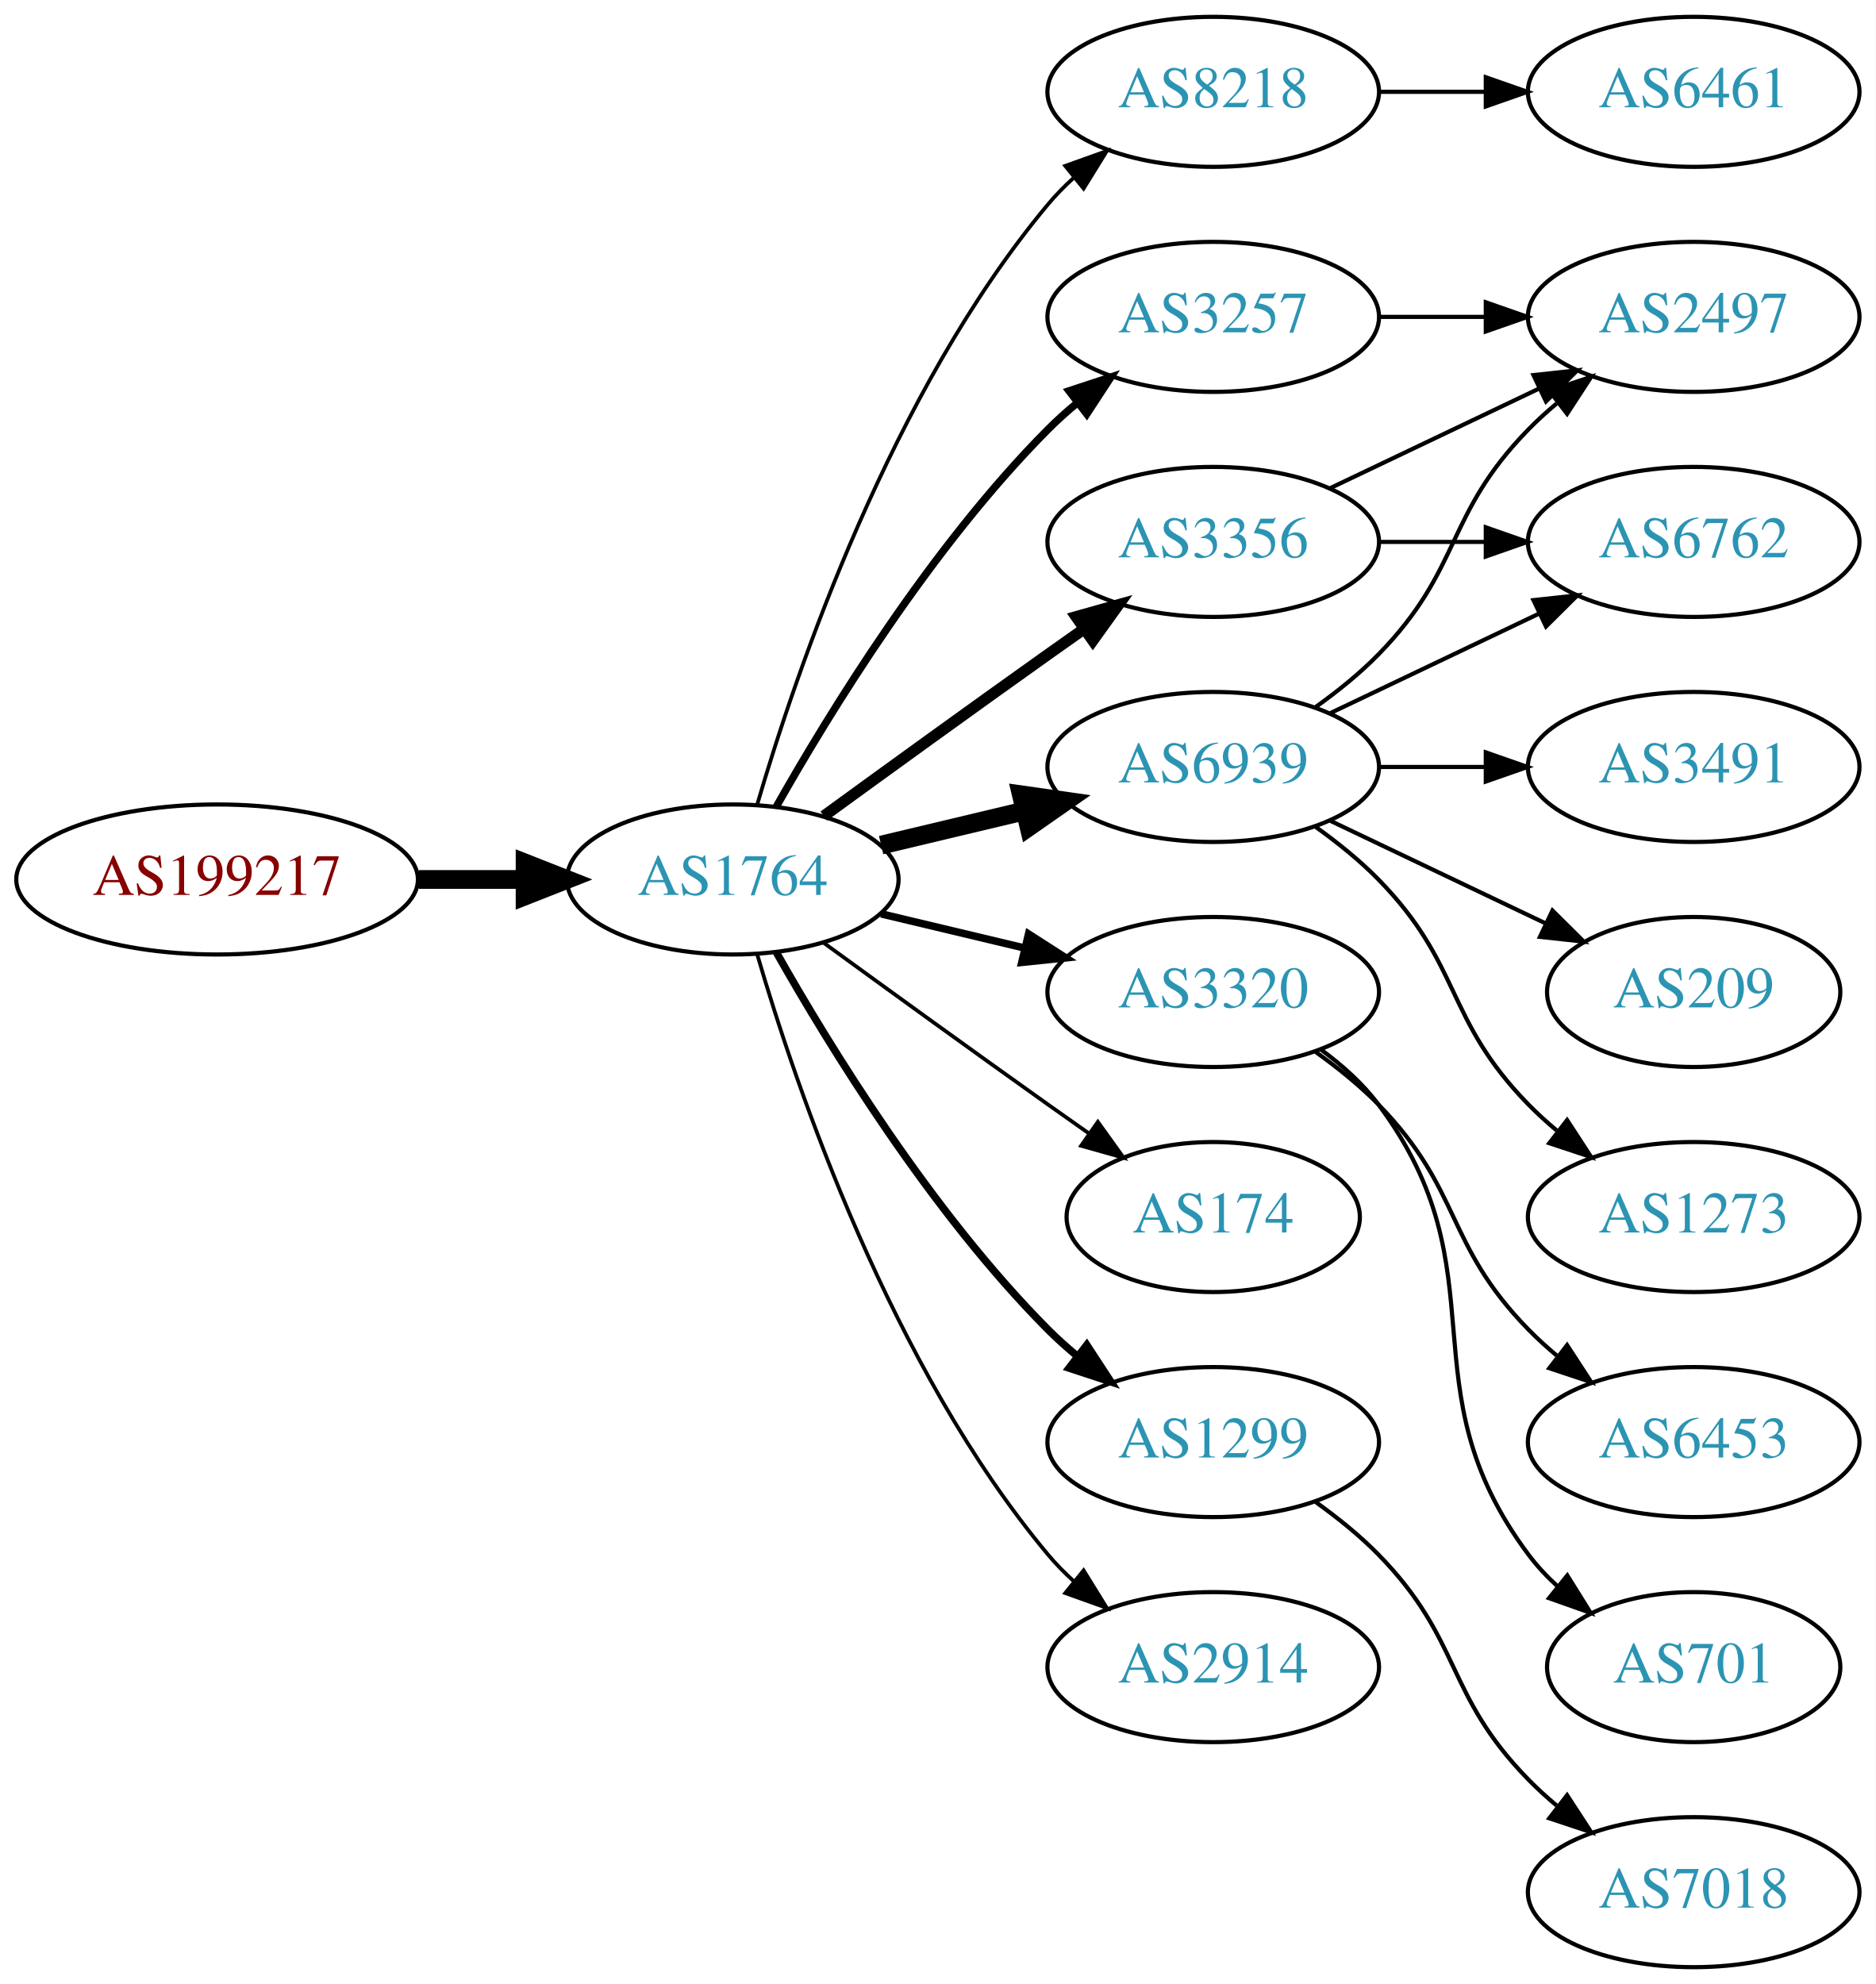
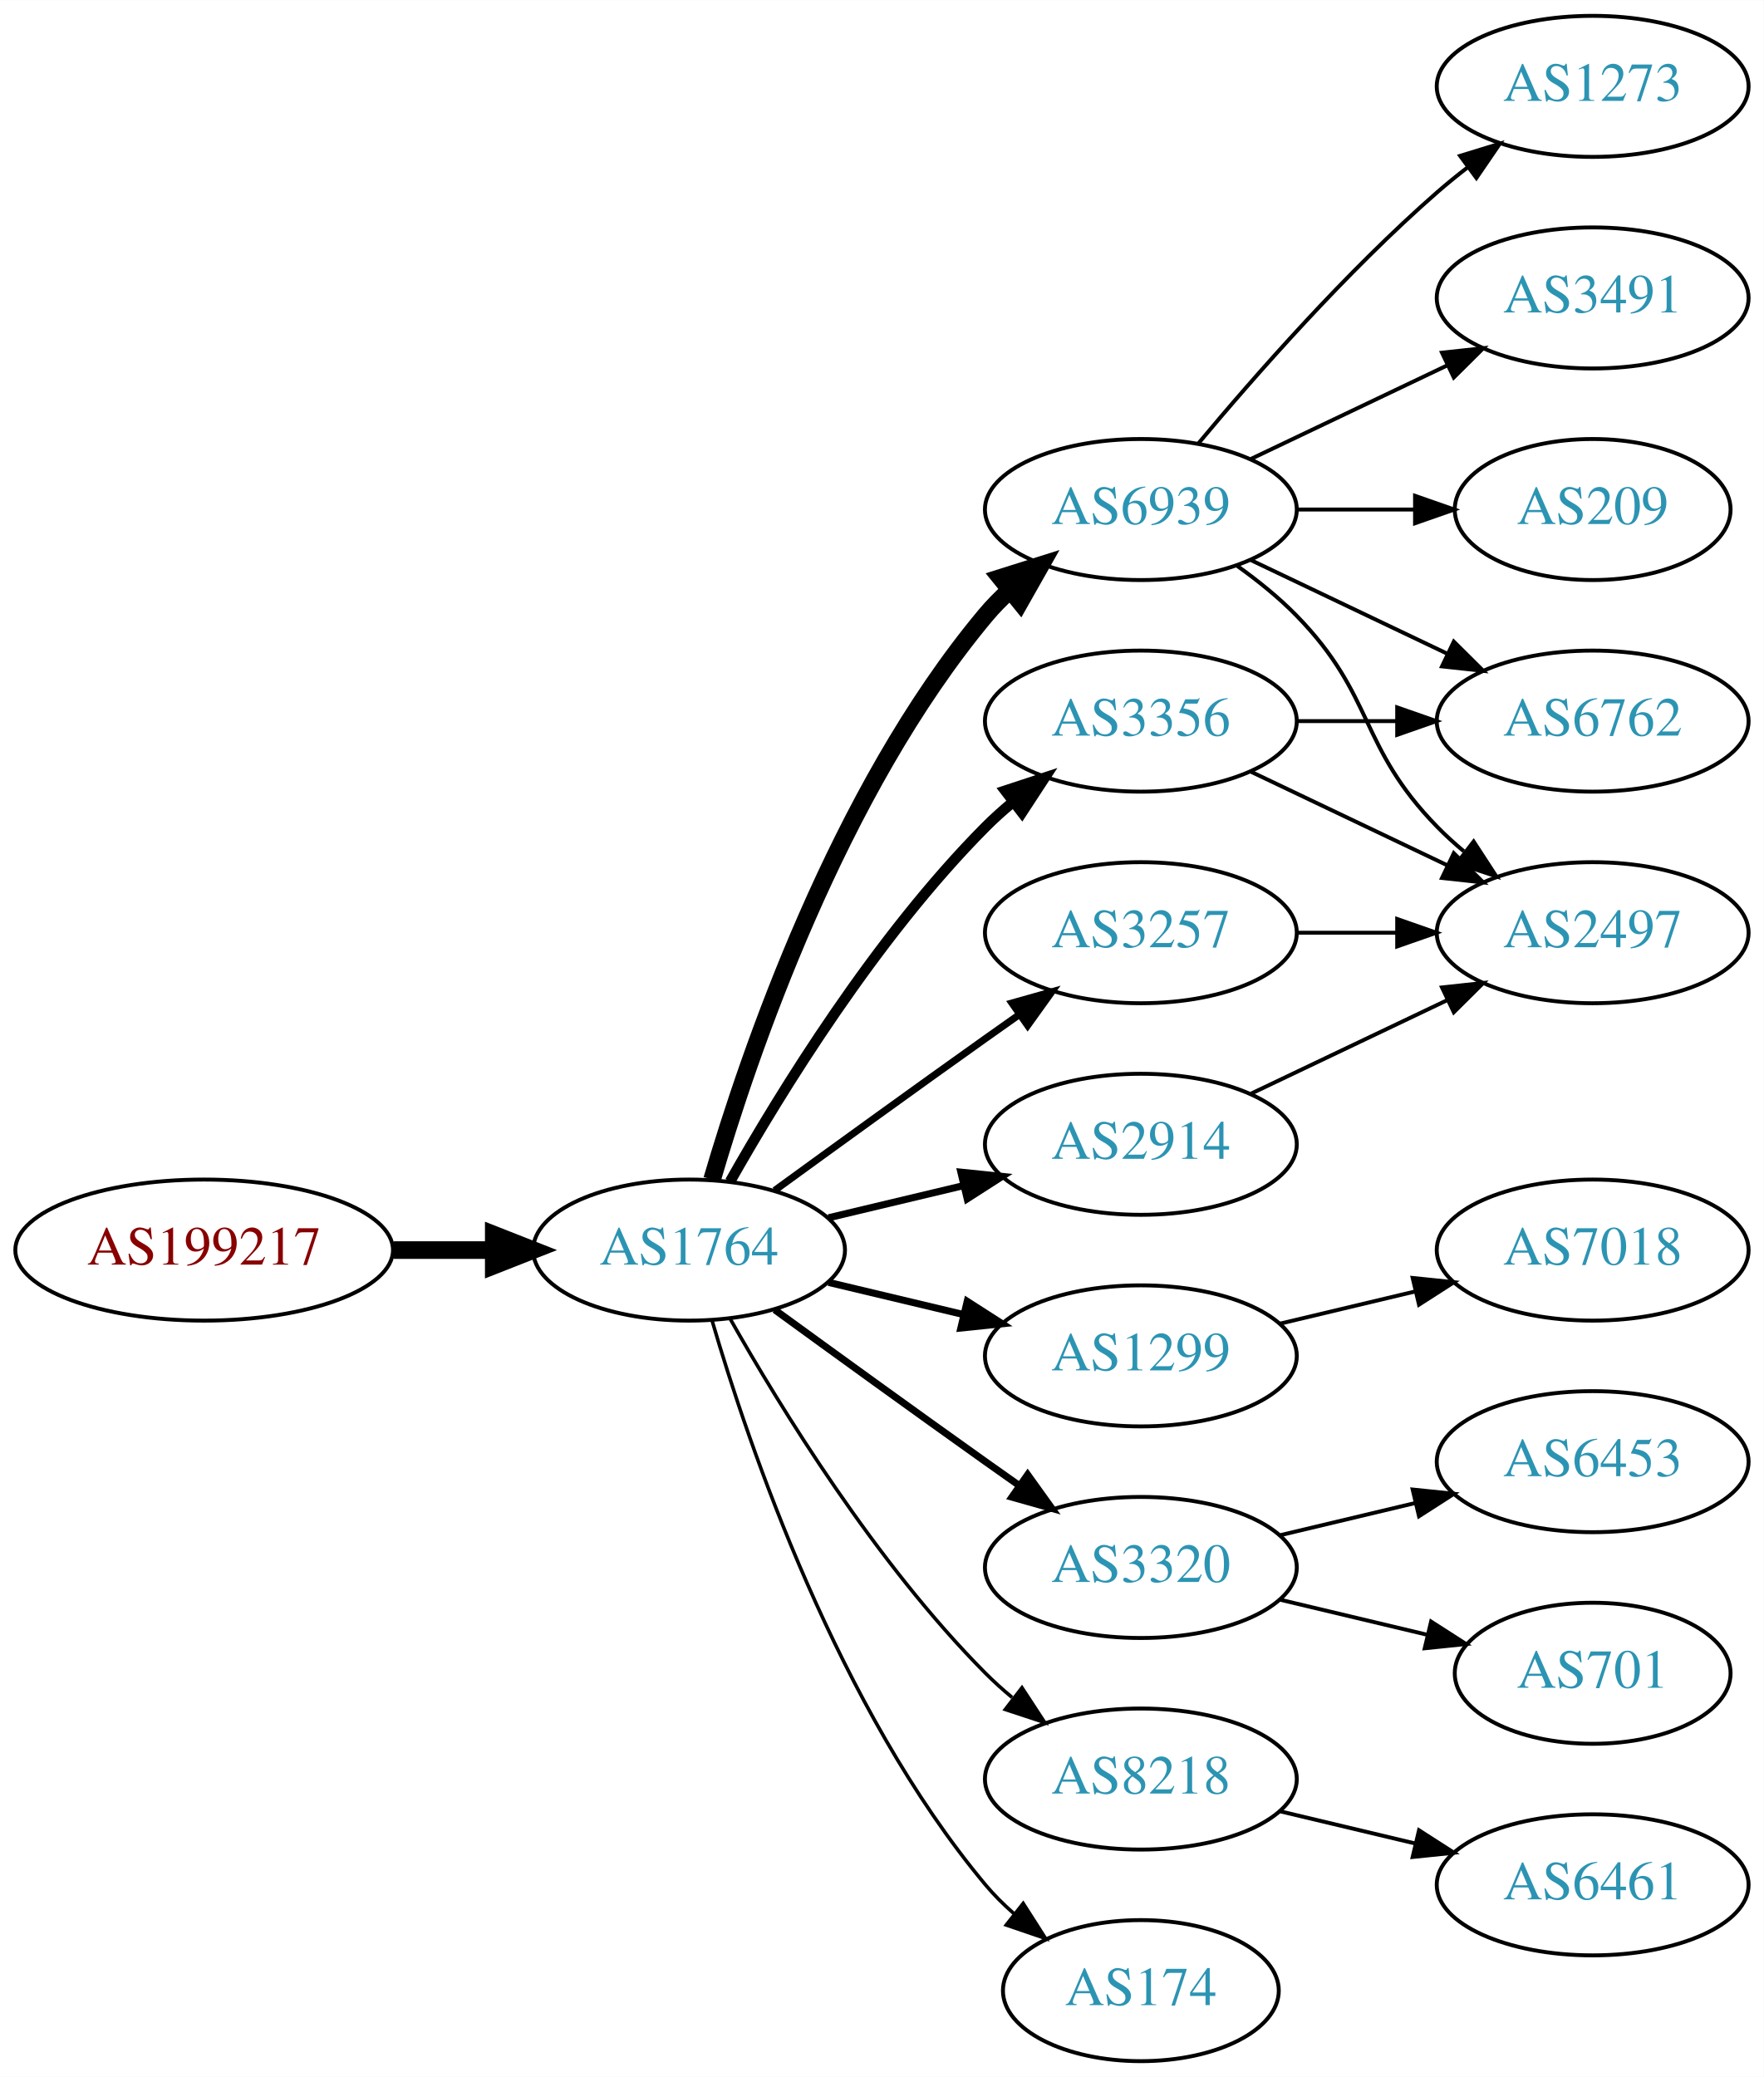
- <svg xmlns="http://www.w3.org/2000/svg" xmlns:xlink="http://www.w3.org/1999/xlink" width="450pt" height="476pt" viewBox="0.00 0.00 450.07 476.00">
-   <g id="graph0" class="graph" transform="scale(1 1) rotate(0) translate(4 472)">
-     <polygon fill="white" stroke="none" points="-4,4 -4,-472 446.07,-472 446.07,4 -4,4" />
+ <svg xmlns="http://www.w3.org/2000/svg" xmlns:xlink="http://www.w3.org/1999/xlink" width="450pt" height="530pt" viewBox="0.00 0.00 450.07 530.00">
+   <g id="graph0" class="graph" transform="scale(1 1) rotate(0) translate(4 526)">
+     <polygon fill="white" stroke="none" points="-4,4 -4,-526 446.07,-526 446.07,4 -4,4" />
    <g id="node1" class="node">
      <g id="a_node1">
        <a xlink:href="/asn/199217" xlink:title="AS199217 ~ IKARUS Security Software GmbH [AT]">
-           <ellipse fill="#ffffff" stroke="black" cx="48.096" cy="-261" rx="48.192" ry="18" />
-           <text text-anchor="middle" x="48.096" y="-257.3" font-family="Times,serif" font-size="14.00" fill="#880000">AS199217</text>
+           <ellipse fill="#ffffff" stroke="black" cx="48.096" cy="-207" rx="48.192" ry="18" />
+           <text text-anchor="middle" x="48.096" y="-203.3" font-family="Times,serif" font-size="14.00" fill="#880000">AS199217</text>
        </a>
      </g>
    </g>
    <g id="node2" class="node">
      <g id="a_node2">
        <a xlink:href="/asn/1764" xlink:title="AS1764 ~ NEXTLAYER-AS [AT]">
-           <ellipse fill="#ffffff" stroke="black" cx="171.838" cy="-261" rx="39.794" ry="18" />
-           <text text-anchor="middle" x="171.838" y="-257.3" font-family="Times,serif" font-size="14.00" fill="#2c94b3">AS1764</text>
+           <ellipse fill="#ffffff" stroke="black" cx="171.838" cy="-207" rx="39.794" ry="18" />
+           <text text-anchor="middle" x="171.838" y="-203.3" font-family="Times,serif" font-size="14.00" fill="#2c94b3">AS1764</text>
        </a>
      </g>
    </g>
    <g id="edge1" class="edge">
-       <path fill="none" stroke="black" stroke-width="4.5" d="M96.513,-261C104.867,-261 113.577,-261 121.969,-261" />
-       <polygon fill="black" stroke="black" stroke-width="4.5" points="122.004,-264.938 132.004,-261 122.004,-257.063 122.004,-264.938" />
+       <path fill="none" stroke="black" stroke-width="4.5" d="M96.513,-207C104.867,-207 113.577,-207 121.969,-207" />
+       <polygon fill="black" stroke="black" stroke-width="4.5" points="122.004,-210.938 132.004,-207 122.004,-203.063 122.004,-210.938" />
    </g>
    <g id="node3" class="node">
      <g id="a_node3">
-         <a xlink:href="/asn/8218" xlink:title="AS8218 ~ legacy Neotelecoms [FR]">
-           <ellipse fill="#ffffff" stroke="black" cx="287.131" cy="-450" rx="39.794" ry="18" />
-           <text text-anchor="middle" x="287.131" y="-446.3" font-family="Times,serif" font-size="14.00" fill="#2c94b3">AS8218</text>
+         <a xlink:href="/asn/6939" xlink:title="AS6939 ~ Hurricane Electric LLC [US]">
+           <ellipse fill="#ffffff" stroke="black" cx="287.131" cy="-396" rx="39.794" ry="18" />
+           <text text-anchor="middle" x="287.131" y="-392.3" font-family="Times,serif" font-size="14.00" fill="#2c94b3">AS6939</text>
        </a>
      </g>
    </g>
    <g id="edge2" class="edge">
-       <path fill="none" stroke="black" stroke-width="0.9" d="M177.712,-279.002C187.026,-310.844 209.843,-377.981 247.484,-423 249.355,-425.237 251.453,-427.374 253.679,-429.396" />
-       <polygon fill="black" stroke="black" stroke-width="0.9" points="251.623,-432.234 261.598,-435.804 256.026,-426.793 251.623,-432.234" />
+       <path fill="none" stroke="black" stroke-width="4.5" d="M177.712,-225.002C187.026,-256.844 209.843,-323.981 247.484,-369 249.355,-371.237 251.453,-373.374 253.679,-375.396" />
+       <polygon fill="black" stroke="black" stroke-width="4.5" points="251.348,-378.574 261.598,-381.804 256.301,-372.452 251.348,-378.574" />
    </g>
    <g id="node4" class="node">
      <g id="a_node4">
        <a xlink:href="/asn/3356" xlink:title="AS3356 ~ Level 3 Parent, LLC [US]">
          <ellipse fill="#ffffff" stroke="black" cx="287.131" cy="-342" rx="39.794" ry="18" />
          <text text-anchor="middle" x="287.131" y="-338.3" font-family="Times,serif" font-size="14.00" fill="#2c94b3">AS3356</text>
        </a>
      </g>
    </g>
    <g id="edge3" class="edge">
-       <path fill="none" stroke="black" stroke-width="2.7" d="M193.686,-276.222C208.62,-287.091 229.234,-302.025 247.484,-315 250.305,-317.005 253.248,-319.085 256.196,-321.159" />
-       <polygon fill="black" stroke="black" stroke-width="2.7" points="254.223,-324.05 264.421,-326.926 258.242,-318.319 254.223,-324.05" />
+       <path fill="none" stroke="black" stroke-width="2.7" d="M182.298,-224.49C195.08,-247.096 219.512,-286.886 247.484,-315 249.595,-317.121 251.891,-319.188 254.277,-321.171" />
+       <polygon fill="black" stroke="black" stroke-width="2.7" points="252.529,-324.242 262.592,-327.556 256.792,-318.69 252.529,-324.242" />
    </g>
    <g id="node5" class="node">
      <g id="a_node5">
-         <a xlink:href="/asn/3320" xlink:title="AS3320 ~ DTAG [DE]">
-           <ellipse fill="#ffffff" stroke="black" cx="287.131" cy="-234" rx="39.794" ry="18" />
-           <text text-anchor="middle" x="287.131" y="-230.3" font-family="Times,serif" font-size="14.00" fill="#2c94b3">AS3320</text>
+         <a xlink:href="/asn/3257" xlink:title="AS3257 ~ GTT [DE]">
+           <ellipse fill="#ffffff" stroke="black" cx="287.131" cy="-288" rx="39.794" ry="18" />
+           <text text-anchor="middle" x="287.131" y="-284.3" font-family="Times,serif" font-size="14.00" fill="#2c94b3">AS3257</text>
        </a>
      </g>
    </g>
    <g id="edge4" class="edge">
-       <path fill="none" stroke="black" stroke-width="1.8" d="M207.445,-252.752C218.316,-250.162 230.471,-247.265 241.913,-244.538" />
-       <polygon fill="black" stroke="black" stroke-width="1.8" points="242.819,-247.92 251.736,-242.197 241.197,-241.111 242.819,-247.92" />
+       <path fill="none" stroke="black" stroke-width="1.8" d="M193.686,-222.222C208.62,-233.091 229.234,-248.025 247.484,-261 250.305,-263.005 253.248,-265.085 256.196,-267.159" />
+       <polygon fill="black" stroke="black" stroke-width="1.8" points="254.223,-270.05 264.421,-272.926 258.242,-264.319 254.223,-270.05" />
    </g>
    <g id="node6" class="node">
      <g id="a_node6">
-         <a xlink:href="/asn/174" xlink:title="AS174 ~ Cogent Communications [US]">
-           <ellipse fill="#ffffff" stroke="black" cx="287.131" cy="-180" rx="35.194" ry="18" />
-           <text text-anchor="middle" x="287.131" y="-176.3" font-family="Times,serif" font-size="14.00" fill="#2c94b3">AS174</text>
+         <a xlink:href="/asn/1299" xlink:title="AS1299 ~ Telia Carrier [EU]">
+           <ellipse fill="#ffffff" stroke="black" cx="287.131" cy="-180" rx="39.794" ry="18" />
+           <text text-anchor="middle" x="287.131" y="-176.3" font-family="Times,serif" font-size="14.00" fill="#2c94b3">AS1299</text>
        </a>
      </g>
    </g>
    <g id="edge5" class="edge">
-       <path fill="none" stroke="black" stroke-width="0.9" d="M193.686,-245.778C208.62,-234.909 229.234,-219.975 247.484,-207 250.695,-204.718 254.064,-202.339 257.418,-199.982" />
-       <polygon fill="black" stroke="black" stroke-width="0.9" points="259.447,-202.834 265.629,-194.23 255.43,-197.101 259.447,-202.834" />
+       <path fill="none" stroke="black" stroke-width="1.8" d="M207.445,-198.752C218.316,-196.162 230.471,-193.265 241.913,-190.538" />
+       <polygon fill="black" stroke="black" stroke-width="1.8" points="242.819,-193.92 251.736,-188.197 241.197,-187.111 242.819,-193.92" />
    </g>
    <g id="node7" class="node">
      <g id="a_node7">
-         <a xlink:href="/asn/3257" xlink:title="AS3257 ~ GTT [DE]">
-           <ellipse fill="#ffffff" stroke="black" cx="287.131" cy="-396" rx="39.794" ry="18" />
-           <text text-anchor="middle" x="287.131" y="-392.3" font-family="Times,serif" font-size="14.00" fill="#2c94b3">AS3257</text>
+         <a xlink:href="/asn/3320" xlink:title="AS3320 ~ DTAG [DE]">
+           <ellipse fill="#ffffff" stroke="black" cx="287.131" cy="-126" rx="39.794" ry="18" />
+           <text text-anchor="middle" x="287.131" y="-122.3" font-family="Times,serif" font-size="14.00" fill="#2c94b3">AS3320</text>
        </a>
      </g>
    </g>
    <g id="edge6" class="edge">
-       <path fill="none" stroke="black" stroke-width="1.8" d="M182.298,-278.49C195.08,-301.096 219.512,-340.886 247.484,-369 249.595,-371.121 251.891,-373.188 254.277,-375.171" />
-       <polygon fill="black" stroke="black" stroke-width="1.8" points="252.529,-378.242 262.592,-381.556 256.792,-372.69 252.529,-378.242" />
+       <path fill="none" stroke="black" stroke-width="1.8" d="M193.686,-191.778C208.62,-180.909 229.234,-165.975 247.484,-153 250.305,-150.995 253.248,-148.915 256.196,-146.841" />
+       <polygon fill="black" stroke="black" stroke-width="1.8" points="258.242,-149.681 264.421,-141.074 254.223,-143.95 258.242,-149.681" />
    </g>
    <g id="node8" class="node">
      <g id="a_node8">
-         <a xlink:href="/asn/6939" xlink:title="AS6939 ~ Hurricane Electric LLC [US]">
-           <ellipse fill="#ffffff" stroke="black" cx="287.131" cy="-288" rx="39.794" ry="18" />
-           <text text-anchor="middle" x="287.131" y="-284.3" font-family="Times,serif" font-size="14.00" fill="#2c94b3">AS6939</text>
+         <a xlink:href="/asn/8218" xlink:title="AS8218 ~ legacy Neotelecoms [FR]">
+           <ellipse fill="#ffffff" stroke="black" cx="287.131" cy="-72" rx="39.794" ry="18" />
+           <text text-anchor="middle" x="287.131" y="-68.3" font-family="Times,serif" font-size="14.00" fill="#2c94b3">AS8218</text>
        </a>
      </g>
    </g>
    <g id="edge7" class="edge">
-       <path fill="none" stroke="black" stroke-width="4.5" d="M207.445,-269.248C218.316,-271.838 230.471,-274.735 241.913,-277.462" />
-       <polygon fill="black" stroke="black" stroke-width="4.5" points="241.095,-281.315 251.736,-279.803 242.921,-273.654 241.095,-281.315" />
+       <path fill="none" stroke="black" stroke-width="0.9" d="M182.298,-189.51C195.08,-166.904 219.512,-127.114 247.484,-99 249.595,-96.879 251.891,-94.812 254.277,-92.829" />
+       <polygon fill="black" stroke="black" stroke-width="0.9" points="256.792,-95.31 262.592,-86.444 252.529,-89.758 256.792,-95.31" />
    </g>
    <g id="node9" class="node">
      <g id="a_node9">
-         <a xlink:href="/asn/1299" xlink:title="AS1299 ~ Telia Carrier [EU]">
-           <ellipse fill="#ffffff" stroke="black" cx="287.131" cy="-126" rx="39.794" ry="18" />
-           <text text-anchor="middle" x="287.131" y="-122.3" font-family="Times,serif" font-size="14.00" fill="#2c94b3">AS1299</text>
+         <a xlink:href="/asn/174" xlink:title="AS174 ~ Cogent Communications [US]">
+           <ellipse fill="#ffffff" stroke="black" cx="287.131" cy="-18" rx="35.194" ry="18" />
+           <text text-anchor="middle" x="287.131" y="-14.3" font-family="Times,serif" font-size="14.00" fill="#2c94b3">AS174</text>
        </a>
      </g>
    </g>
    <g id="edge8" class="edge">
-       <path fill="none" stroke="black" stroke-width="1.8" d="M182.298,-243.51C195.08,-220.904 219.512,-181.114 247.484,-153 249.595,-150.879 251.891,-148.812 254.277,-146.829" />
-       <polygon fill="black" stroke="black" stroke-width="1.8" points="256.792,-149.31 262.592,-140.444 252.529,-143.758 256.792,-149.31" />
+       <path fill="none" stroke="black" stroke-width="0.9" d="M177.712,-188.998C187.026,-157.156 209.843,-90.019 247.484,-45 249.637,-42.426 252.091,-39.983 254.696,-37.697" />
+       <polygon fill="black" stroke="black" stroke-width="0.9" points="257.103,-40.257 262.806,-31.328 252.779,-34.751 257.103,-40.257" />
    </g>
    <g id="node10" class="node">
      <g id="a_node10">
        <a xlink:href="/asn/2914" xlink:title="AS2914 ~ NTT America, Inc. [US]">
-           <ellipse fill="#ffffff" stroke="black" cx="287.131" cy="-72" rx="39.794" ry="18" />
-           <text text-anchor="middle" x="287.131" y="-68.3" font-family="Times,serif" font-size="14.00" fill="#2c94b3">AS2914</text>
+           <ellipse fill="#ffffff" stroke="black" cx="287.131" cy="-234" rx="39.794" ry="18" />
+           <text text-anchor="middle" x="287.131" y="-230.3" font-family="Times,serif" font-size="14.00" fill="#2c94b3">AS2914</text>
        </a>
      </g>
    </g>
    <g id="edge9" class="edge">
-       <path fill="none" stroke="black" stroke-width="0.9" d="M177.712,-242.998C187.026,-211.156 209.843,-144.019 247.484,-99 249.355,-96.763 251.453,-94.626 253.679,-92.604" />
-       <polygon fill="black" stroke="black" stroke-width="0.9" points="256.026,-95.207 261.598,-86.196 251.623,-89.766 256.026,-95.207" />
+       <path fill="none" stroke="black" stroke-width="1.8" d="M207.445,-215.248C218.316,-217.838 230.471,-220.735 241.913,-223.462" />
+       <polygon fill="black" stroke="black" stroke-width="1.8" points="241.197,-226.889 251.736,-225.803 242.819,-220.08 241.197,-226.889" />
    </g>
    <g id="node11" class="node">
      <g id="a_node11">
-         <a xlink:href="/asn/6461" xlink:title="AS6461 ~ Zayo Bandwidth [US]">
-           <ellipse fill="#ffffff" stroke="black" cx="402.424" cy="-450" rx="39.794" ry="18" />
-           <text text-anchor="middle" x="402.424" y="-446.3" font-family="Times,serif" font-size="14.00" fill="#2c94b3">AS6461</text>
-         </a>
-       </g>
-     </g>
-     <g id="edge10" class="edge">
-       <path fill="none" stroke="black" d="M326.803,-450C335.006,-450 343.77,-450 352.302,-450" />
-       <polygon fill="black" stroke="black" points="352.541,-453.5 362.541,-450 352.541,-446.5 352.541,-453.5" />
-     </g>
-     <g id="node14" class="node">
-       <g id="a_node14">
-         <a xlink:href="/asn/2497" xlink:title="AS2497 ~ Internet Initiative Japan Inc. [JP]">
-           <ellipse fill="#ffffff" stroke="black" cx="402.424" cy="-396" rx="39.794" ry="18" />
-           <text text-anchor="middle" x="402.424" y="-392.3" font-family="Times,serif" font-size="14.00" fill="#2c94b3">AS2497</text>
-         </a>
-       </g>
-     </g>
-     <g id="edge20" class="edge">
-       <path fill="none" stroke="black" d="M315.267,-354.934C330.261,-362.081 349.082,-371.052 365.306,-378.785" />
-       <polygon fill="black" stroke="black" points="363.976,-382.028 374.509,-383.171 366.988,-375.709 363.976,-382.028" />
-     </g>
-     <g id="node17" class="node">
-       <g id="a_node17">
        <a xlink:href="/asn/6762" xlink:title="AS6762 ~ TELECOM ITALIA SPARKLE S.p.A. [IT]">
          <ellipse fill="#ffffff" stroke="black" cx="402.424" cy="-342" rx="39.794" ry="18" />
          <text text-anchor="middle" x="402.424" y="-338.3" font-family="Times,serif" font-size="14.00" fill="#2c94b3">AS6762</text>
        </a>
      </g>
    </g>
-     <g id="edge19" class="edge">
+     <g id="edge10" class="edge">
+       <path fill="none" stroke="black" d="M315.267,-383.066C330.261,-375.919 349.082,-366.948 365.306,-359.215" />
+       <polygon fill="black" stroke="black" points="366.988,-362.291 374.509,-354.829 363.976,-355.972 366.988,-362.291" />
+     </g>
+     <g id="node12" class="node">
+       <g id="a_node12">
+         <a xlink:href="/asn/2497" xlink:title="AS2497 ~ Internet Initiative Japan Inc. [JP]">
+           <ellipse fill="#ffffff" stroke="black" cx="402.424" cy="-288" rx="39.794" ry="18" />
+           <text text-anchor="middle" x="402.424" y="-284.3" font-family="Times,serif" font-size="14.00" fill="#2c94b3">AS2497</text>
+         </a>
+       </g>
+     </g>
+     <g id="edge11" class="edge">
+       <path fill="none" stroke="black" d="M311.725,-381.611C316.981,-377.852 322.313,-373.563 326.777,-369 346.95,-348.383 342.605,-335.617 362.777,-315 364.87,-312.861 367.154,-310.782 369.53,-308.79" />
+       <polygon fill="black" stroke="black" points="372.049,-311.268 377.83,-302.389 367.774,-305.725 372.049,-311.268" />
+     </g>
+     <g id="node13" class="node">
+       <g id="a_node13">
+         <a xlink:href="/asn/1273" xlink:title="AS1273 ~ Vodafone Group PLC [EU]">
+           <ellipse fill="#ffffff" stroke="black" cx="402.424" cy="-504" rx="39.794" ry="18" />
+           <text text-anchor="middle" x="402.424" y="-500.3" font-family="Times,serif" font-size="14.00" fill="#2c94b3">AS1273</text>
+         </a>
+       </g>
+     </g>
+     <g id="edge12" class="edge">
+       <path fill="none" stroke="black" d="M301.761,-412.817C316.044,-429.929 339.59,-456.745 362.777,-477 365.243,-479.154 367.882,-481.294 370.579,-483.372" />
+       <polygon fill="black" stroke="black" points="368.604,-486.264 378.733,-489.37 372.752,-480.625 368.604,-486.264" />
+     </g>
+     <g id="node14" class="node">
+       <g id="a_node14">
+         <a xlink:href="/asn/3491" xlink:title="AS3491 ~ PCCW Global, Inc. [US]">
+           <ellipse fill="#ffffff" stroke="black" cx="402.424" cy="-450" rx="39.794" ry="18" />
+           <text text-anchor="middle" x="402.424" y="-446.3" font-family="Times,serif" font-size="14.00" fill="#2c94b3">AS3491</text>
+         </a>
+       </g>
+     </g>
+     <g id="edge13" class="edge">
+       <path fill="none" stroke="black" d="M315.267,-408.934C330.261,-416.081 349.082,-425.052 365.306,-432.785" />
+       <polygon fill="black" stroke="black" points="363.976,-436.028 374.509,-437.171 366.988,-429.709 363.976,-436.028" />
+     </g>
+     <g id="node15" class="node">
+       <g id="a_node15">
+         <a xlink:href="/asn/209" xlink:title="AS209 ~ CenturyLink Communications, LLC [US]">
+           <ellipse fill="#ffffff" stroke="black" cx="402.424" cy="-396" rx="35.194" ry="18" />
+           <text text-anchor="middle" x="402.424" y="-392.3" font-family="Times,serif" font-size="14.00" fill="#2c94b3">AS209</text>
+         </a>
+       </g>
+     </g>
+     <g id="edge14" class="edge">
+       <path fill="none" stroke="black" d="M326.803,-396C336.508,-396 346.999,-396 356.962,-396" />
+       <polygon fill="black" stroke="black" points="357.098,-399.5 367.098,-396 357.098,-392.5 357.098,-399.5" />
+     </g>
+     <g id="edge15" class="edge">
      <path fill="none" stroke="black" d="M326.803,-342C335.006,-342 343.77,-342 352.302,-342" />
      <polygon fill="black" stroke="black" points="352.541,-345.5 362.541,-342 352.541,-338.5 352.541,-345.5" />
    </g>
-     <g id="node12" class="node">
-       <g id="a_node12">
-         <a xlink:href="/asn/701" xlink:title="AS701 ~ UUNET [US]">
-           <ellipse fill="#ffffff" stroke="black" cx="402.424" cy="-72" rx="35.194" ry="18" />
-           <text text-anchor="middle" x="402.424" y="-68.3" font-family="Times,serif" font-size="14.00" fill="#2c94b3">AS701</text>
-         </a>
-       </g>
-     </g>
-     <g id="edge11" class="edge">
-       <path fill="none" stroke="black" d="M313.062,-220.118C318.138,-216.389 323.056,-211.984 326.777,-207 357.049,-166.458 332.506,-139.542 362.777,-99 364.785,-96.311 367.141,-93.791 369.682,-91.454" />
-       <polygon fill="black" stroke="black" points="372.097,-94.004 377.698,-85.011 367.711,-88.548 372.097,-94.004" />
-     </g>
-     <g id="node13" class="node">
-       <g id="a_node13">
-         <a xlink:href="/asn/6453" xlink:title="AS6453 ~ TATA COMMUNICATIONS (AMERICA) INC [US]">
-           <ellipse fill="#ffffff" stroke="black" cx="402.424" cy="-126" rx="39.794" ry="18" />
-           <text text-anchor="middle" x="402.424" y="-122.3" font-family="Times,serif" font-size="14.00" fill="#2c94b3">AS6453</text>
-         </a>
-       </g>
-     </g>
-     <g id="edge12" class="edge">
-       <path fill="none" stroke="black" d="M311.725,-219.611C316.981,-215.852 322.313,-211.563 326.777,-207 346.95,-186.383 342.605,-173.617 362.777,-153 364.87,-150.861 367.154,-148.782 369.53,-146.79" />
-       <polygon fill="black" stroke="black" points="372.049,-149.268 377.83,-140.389 367.774,-143.725 372.049,-149.268" />
-     </g>
-     <g id="edge13" class="edge">
-       <path fill="none" stroke="black" d="M326.803,-396C335.006,-396 343.77,-396 352.302,-396" />
-       <polygon fill="black" stroke="black" points="352.541,-399.5 362.541,-396 352.541,-392.5 352.541,-399.5" />
-     </g>
-     <g id="edge14" class="edge">
-       <path fill="none" stroke="black" d="M311.725,-302.389C316.981,-306.148 322.313,-310.437 326.777,-315 346.95,-335.617 342.605,-348.383 362.777,-369 364.87,-371.139 367.154,-373.218 369.53,-375.21" />
-       <polygon fill="black" stroke="black" points="367.774,-378.275 377.83,-381.611 372.049,-372.732 367.774,-378.275" />
-     </g>
-     <g id="node15" class="node">
-       <g id="a_node15">
-         <a xlink:href="/asn/3491" xlink:title="AS3491 ~ PCCW Global, Inc. [US]">
-           <ellipse fill="#ffffff" stroke="black" cx="402.424" cy="-288" rx="39.794" ry="18" />
-           <text text-anchor="middle" x="402.424" y="-284.3" font-family="Times,serif" font-size="14.00" fill="#2c94b3">AS3491</text>
-         </a>
-       </g>
-     </g>
-     <g id="edge15" class="edge">
+     <g id="edge16" class="edge">
+       <path fill="none" stroke="black" d="M315.267,-329.066C330.261,-321.919 349.082,-312.948 365.306,-305.215" />
+       <polygon fill="black" stroke="black" points="366.988,-308.291 374.509,-300.829 363.976,-301.972 366.988,-308.291" />
+     </g>
+     <g id="edge17" class="edge">
      <path fill="none" stroke="black" d="M326.803,-288C335.006,-288 343.77,-288 352.302,-288" />
      <polygon fill="black" stroke="black" points="352.541,-291.5 362.541,-288 352.541,-284.5 352.541,-291.5" />
-     </g>
-     <g id="node16" class="node">
-       <g id="a_node16">
-         <a xlink:href="/asn/209" xlink:title="AS209 ~ CenturyLink Communications, LLC [US]">
-           <ellipse fill="#ffffff" stroke="black" cx="402.424" cy="-234" rx="35.194" ry="18" />
-           <text text-anchor="middle" x="402.424" y="-230.3" font-family="Times,serif" font-size="14.00" fill="#2c94b3">AS209</text>
-         </a>
-       </g>
-     </g>
-     <g id="edge16" class="edge">
-       <path fill="none" stroke="black" d="M315.267,-275.066C330.699,-267.71 350.185,-258.423 366.72,-250.541" />
-       <polygon fill="black" stroke="black" points="368.54,-253.551 376.062,-246.089 365.529,-247.232 368.54,-253.551" />
-     </g>
-     <g id="edge17" class="edge">
-       <path fill="none" stroke="black" d="M315.267,-300.934C330.261,-308.081 349.082,-317.052 365.306,-324.785" />
-       <polygon fill="black" stroke="black" points="363.976,-328.028 374.509,-329.171 366.988,-321.709 363.976,-328.028" />
-     </g>
-     <g id="node18" class="node">
-       <g id="a_node18">
-         <a xlink:href="/asn/1273" xlink:title="AS1273 ~ Vodafone Group PLC [EU]">
-           <ellipse fill="#ffffff" stroke="black" cx="402.424" cy="-180" rx="39.794" ry="18" />
-           <text text-anchor="middle" x="402.424" y="-176.3" font-family="Times,serif" font-size="14.00" fill="#2c94b3">AS1273</text>
-         </a>
-       </g>
-     </g>
-     <g id="edge18" class="edge">
-       <path fill="none" stroke="black" d="M311.725,-273.611C316.981,-269.852 322.313,-265.563 326.777,-261 346.95,-240.383 342.605,-227.617 362.777,-207 364.87,-204.861 367.154,-202.782 369.53,-200.79" />
-       <polygon fill="black" stroke="black" points="372.049,-203.268 377.83,-194.389 367.774,-197.725 372.049,-203.268" />
    </g>
    <g id="node19" class="node">
      <g id="a_node19">
        <a xlink:href="/asn/7018" xlink:title="AS7018 ~ AT&amp;T Services, Inc. [US]">
-           <ellipse fill="#ffffff" stroke="black" cx="402.424" cy="-18" rx="39.794" ry="18" />
-           <text text-anchor="middle" x="402.424" y="-14.3" font-family="Times,serif" font-size="14.00" fill="#2c94b3">AS7018</text>
-         </a>
-       </g>
+           <ellipse fill="#ffffff" stroke="black" cx="402.424" cy="-207" rx="39.794" ry="18" />
+           <text text-anchor="middle" x="402.424" y="-203.3" font-family="Times,serif" font-size="14.00" fill="#2c94b3">AS7018</text>
+         </a>
+       </g>
+     </g>
+     <g id="edge22" class="edge">
+       <path fill="none" stroke="black" d="M322.738,-188.248C333.609,-190.838 345.764,-193.735 357.206,-196.462" />
+       <polygon fill="black" stroke="black" points="356.49,-199.889 367.029,-198.803 358.112,-193.08 356.49,-199.889" />
+     </g>
+     <g id="node16" class="node">
+       <g id="a_node16">
+         <a xlink:href="/asn/701" xlink:title="AS701 ~ UUNET [US]">
+           <ellipse fill="#ffffff" stroke="black" cx="402.424" cy="-99" rx="35.194" ry="18" />
+           <text text-anchor="middle" x="402.424" y="-95.3" font-family="Times,serif" font-size="14.00" fill="#2c94b3">AS701</text>
+         </a>
+       </g>
+     </g>
+     <g id="edge18" class="edge">
+       <path fill="none" stroke="black" d="M322.738,-117.752C334.533,-114.942 347.837,-111.771 360.105,-108.847" />
+       <polygon fill="black" stroke="black" points="361.194,-112.186 370.11,-106.463 359.571,-105.376 361.194,-112.186" />
+     </g>
+     <g id="node17" class="node">
+       <g id="a_node17">
+         <a xlink:href="/asn/6453" xlink:title="AS6453 ~ TATA COMMUNICATIONS (AMERICA) INC [US]">
+           <ellipse fill="#ffffff" stroke="black" cx="402.424" cy="-153" rx="39.794" ry="18" />
+           <text text-anchor="middle" x="402.424" y="-149.3" font-family="Times,serif" font-size="14.00" fill="#2c94b3">AS6453</text>
+         </a>
+       </g>
+     </g>
+     <g id="edge19" class="edge">
+       <path fill="none" stroke="black" d="M322.738,-134.248C333.609,-136.838 345.764,-139.735 357.206,-142.462" />
+       <polygon fill="black" stroke="black" points="356.49,-145.889 367.029,-144.803 358.112,-139.08 356.49,-145.889" />
+     </g>
+     <g id="node18" class="node">
+       <g id="a_node18">
+         <a xlink:href="/asn/6461" xlink:title="AS6461 ~ Zayo Bandwidth [US]">
+           <ellipse fill="#ffffff" stroke="black" cx="402.424" cy="-45" rx="39.794" ry="18" />
+           <text text-anchor="middle" x="402.424" y="-41.3" font-family="Times,serif" font-size="14.00" fill="#2c94b3">AS6461</text>
+         </a>
+       </g>
+     </g>
+     <g id="edge20" class="edge">
+       <path fill="none" stroke="black" d="M322.738,-63.752C333.609,-61.162 345.764,-58.265 357.206,-55.538" />
+       <polygon fill="black" stroke="black" points="358.112,-58.92 367.029,-53.197 356.49,-52.111 358.112,-58.92" />
    </g>
    <g id="edge21" class="edge">
-       <path fill="none" stroke="black" d="M311.725,-111.611C316.981,-107.852 322.313,-103.563 326.777,-99 346.95,-78.383 342.605,-65.617 362.777,-45 364.87,-42.861 367.154,-40.782 369.53,-38.79" />
-       <polygon fill="black" stroke="black" points="372.049,-41.268 377.83,-32.389 367.774,-35.725 372.049,-41.268" />
+       <path fill="none" stroke="black" d="M315.267,-246.934C330.261,-254.081 349.082,-263.052 365.306,-270.785" />
+       <polygon fill="black" stroke="black" points="363.976,-274.028 374.509,-275.171 366.988,-267.709 363.976,-274.028" />
    </g>
  </g>
</svg>
